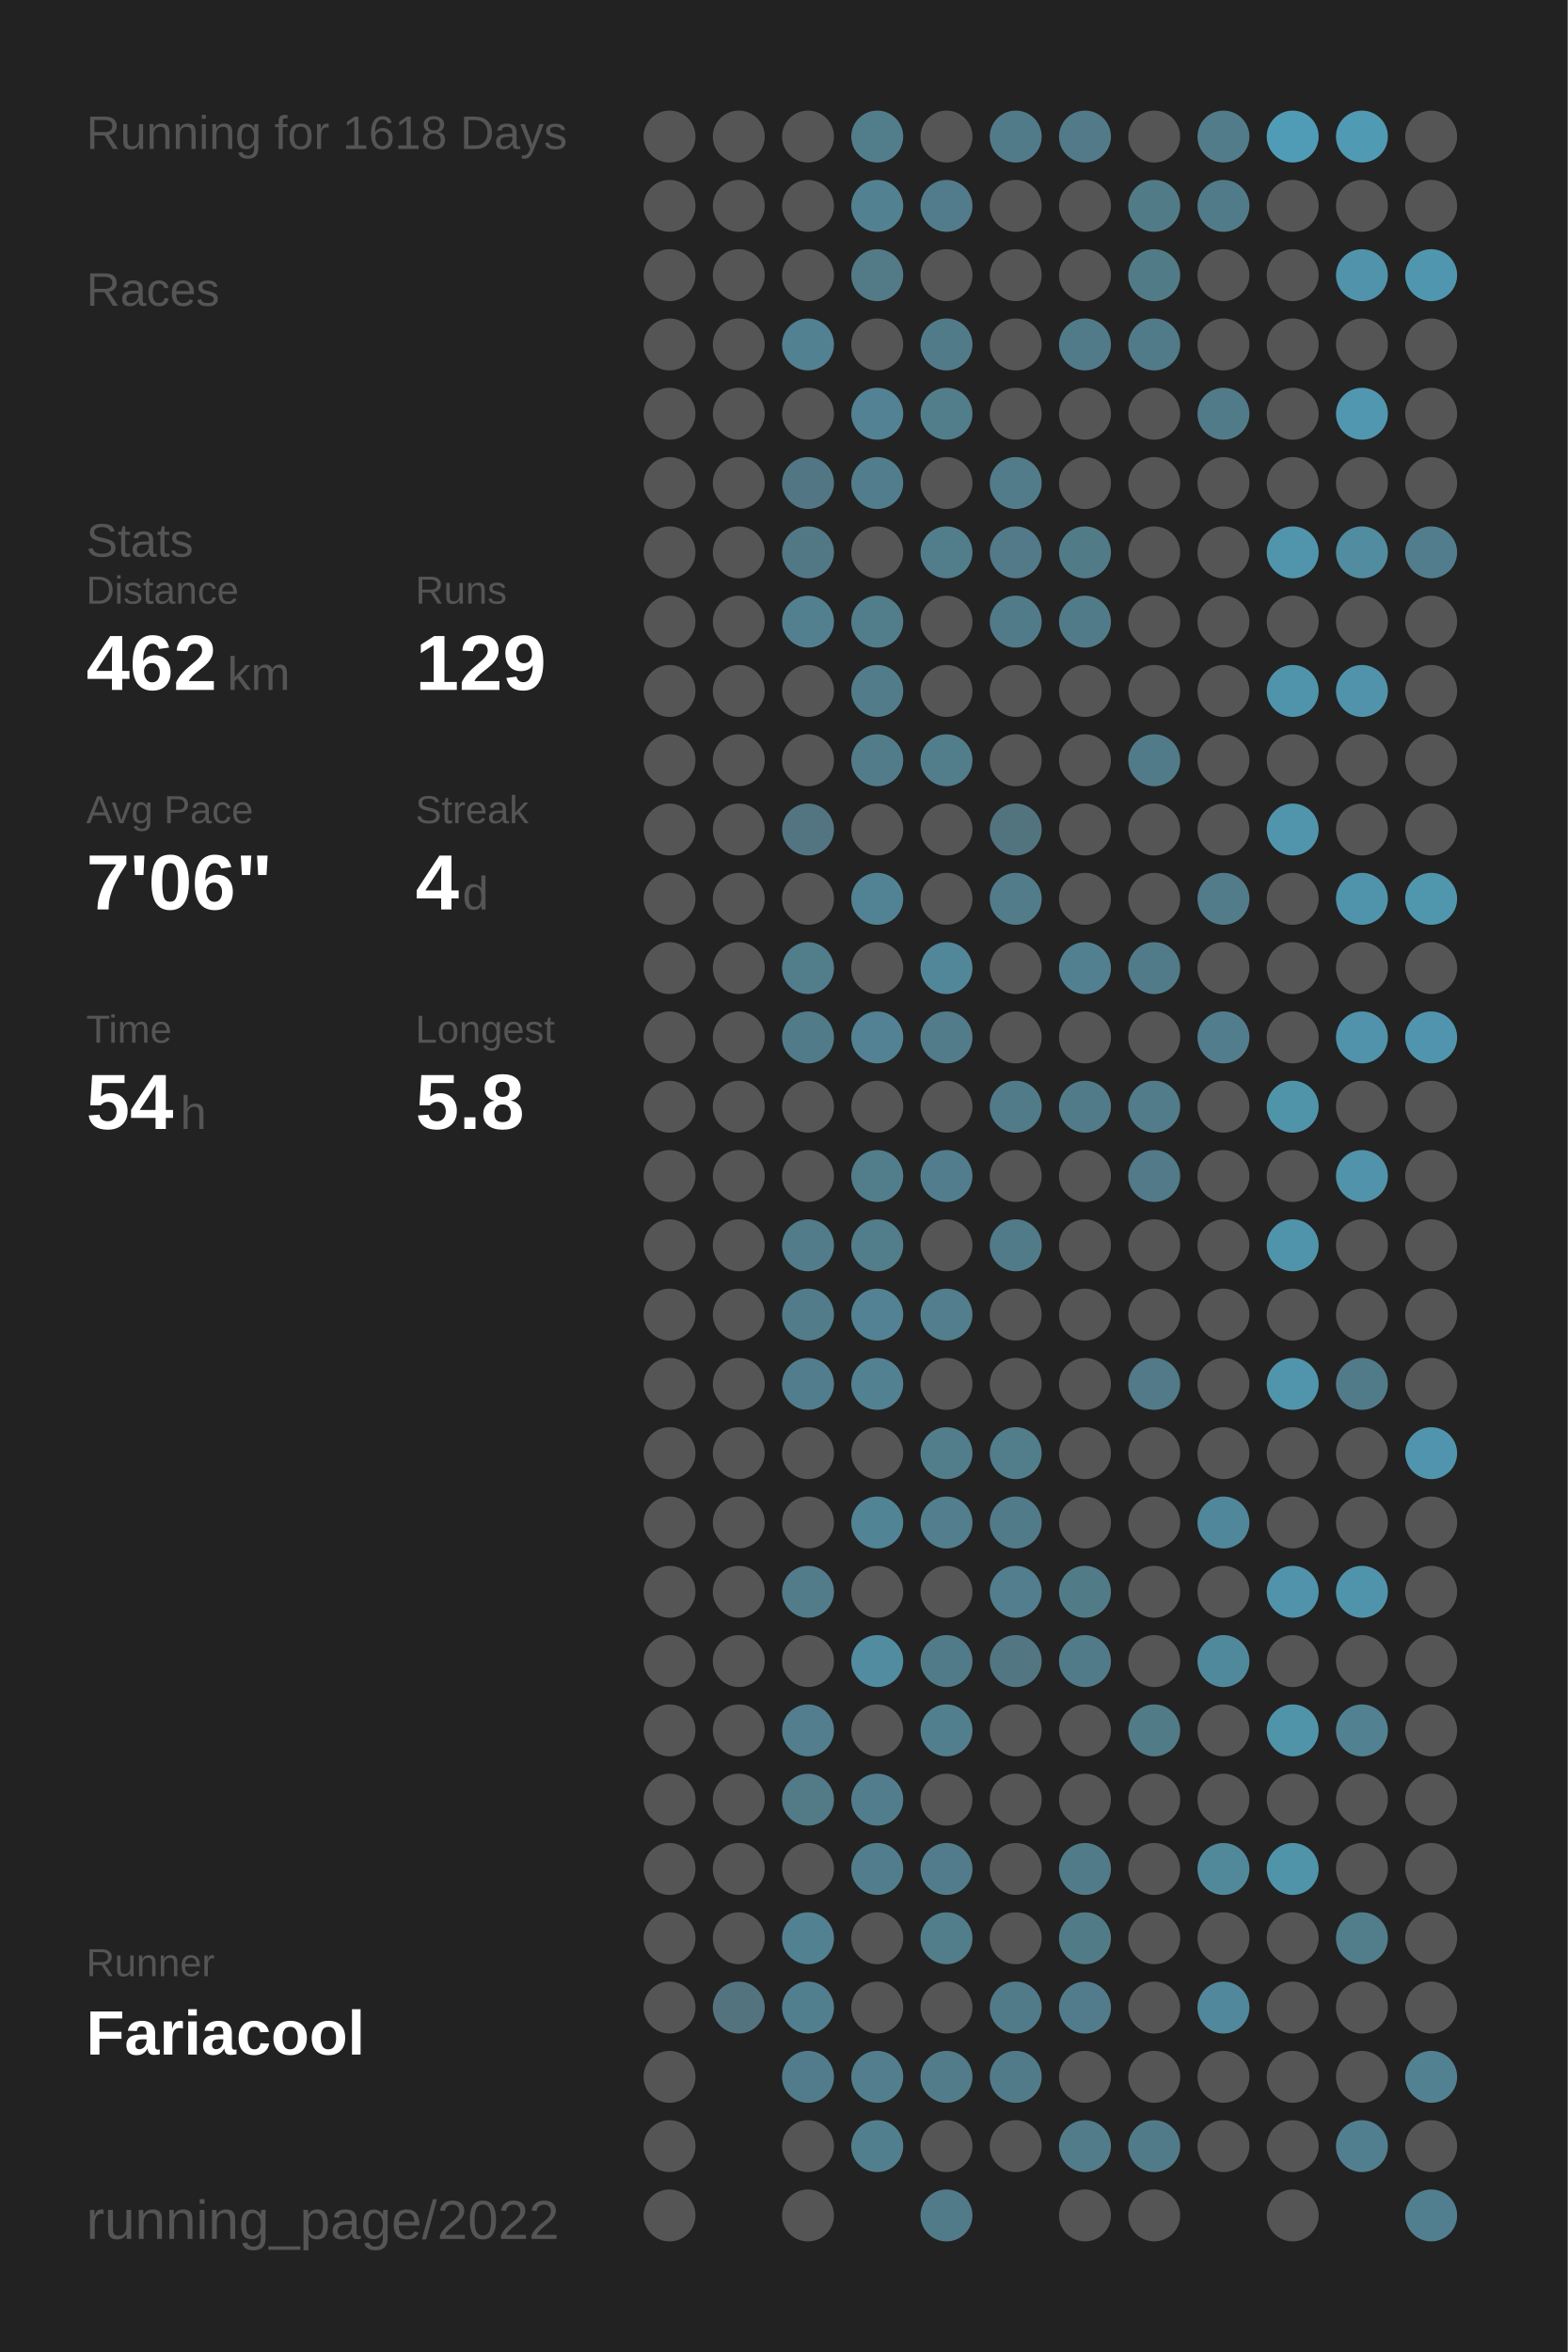
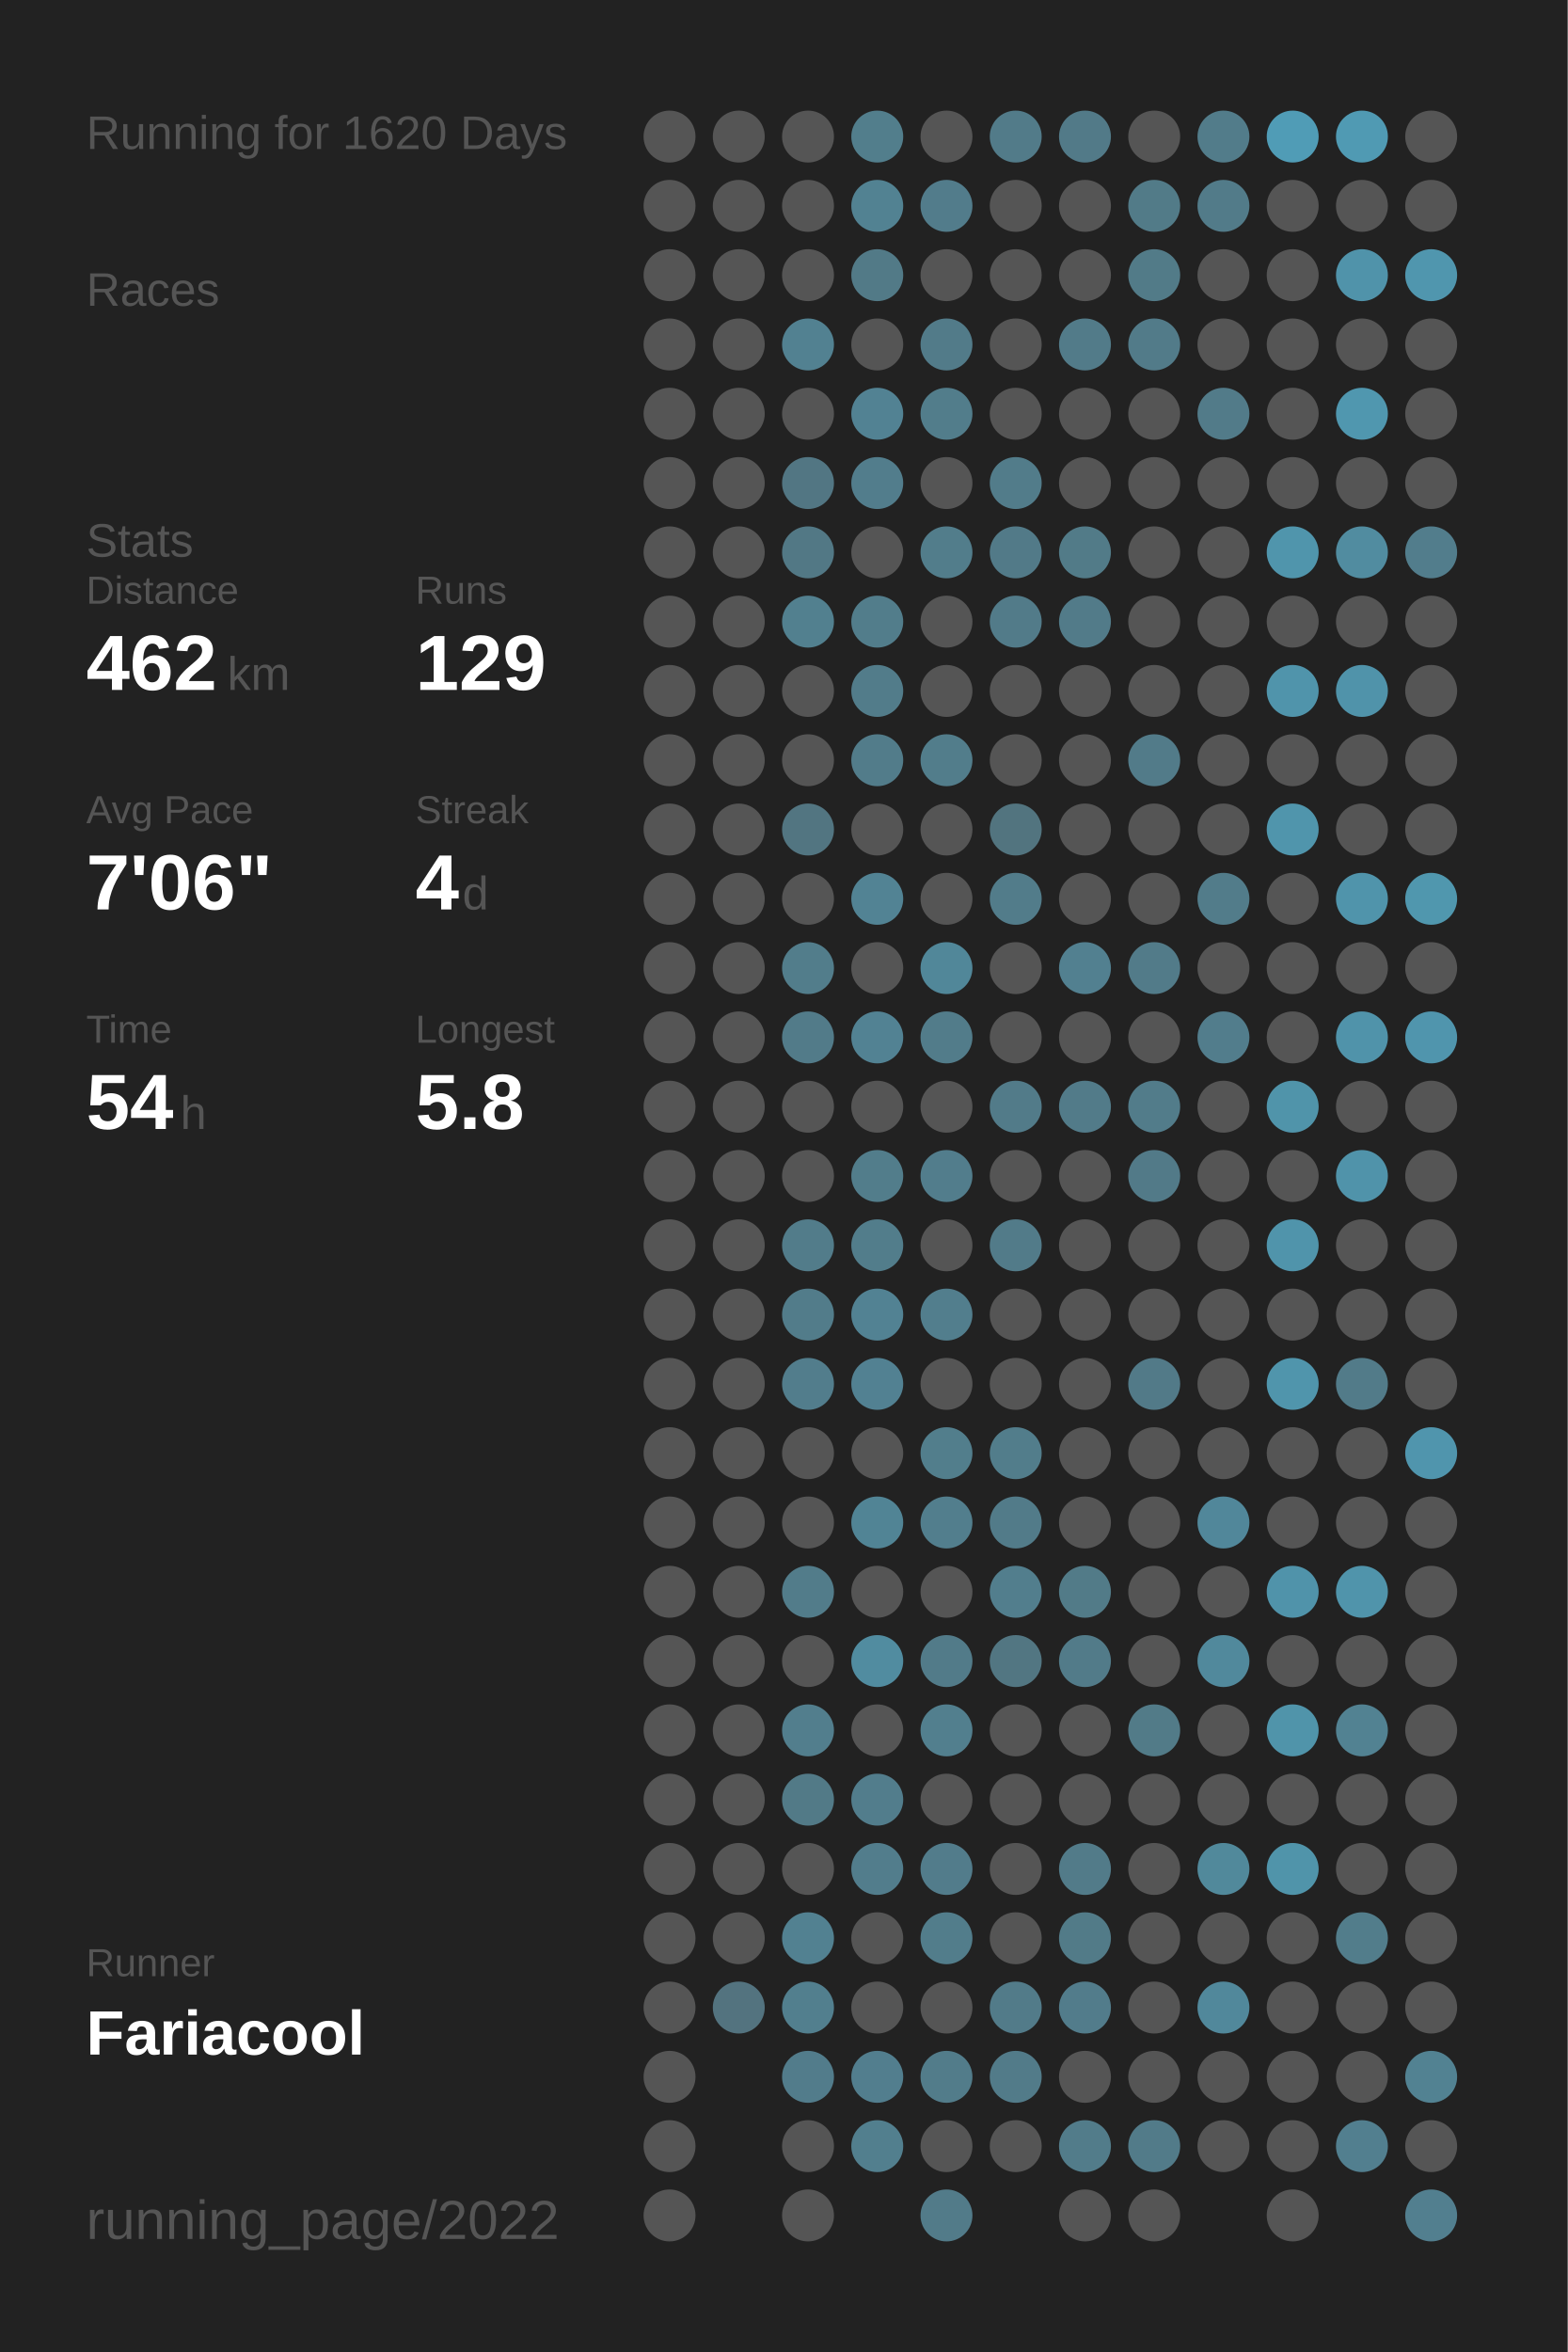
<svg xmlns="http://www.w3.org/2000/svg" baseProfile="full" height="300mm" version="1.1" viewBox="0,0,200,300" width="200mm">
  <defs />
  <rect fill="#222222" height="300" width="200" x="0" y="0" />
-   <text fill="#555555" style="font-size:6px; font-family:Arial;" x="11" y="19">Running for 1618 Days</text>
+   <text fill="#555555" style="font-size:6px; font-family:Arial;" x="11" y="19">Running for 1620 Days</text>
  <text fill="#555555" style="font-size:6px; font-family:Arial;" x="11" y="39">Races</text>
  <text fill="#555555" style="font-size:6px; font-family:Arial;" x="11" y="71">Stats</text>
  <text fill="#555555" style="font-size:5px; font-family:Arial;" x="11" y="77">Distance</text>
  <text fill="#FFFFFF" style="font-size:10px; font-family:Arial; font-weight:bold;" x="11" y="88">462</text>
  <text fill="#555555" style="font-size:6px; font-family:Arial;" x="29" y="88">km</text>
  <text fill="#555555" style="font-size:5px; font-family:Arial;" x="53" y="77">Runs</text>
  <text fill="#FFFFFF" style="font-size:10px; font-family:Arial; font-weight:bold;" x="53" y="88">129</text>
  <text fill="#555555" style="font-size:5px; font-family:Arial;" x="11" y="105">Avg Pace</text>
  <text fill="#FFFFFF" style="font-size:10px; font-family:Arial; font-weight:bold;" x="11" y="116">7'06"</text>
  <text fill="#555555" style="font-size:5px; font-family:Arial;" x="53" y="105">Streak</text>
  <text fill="#FFFFFF" style="font-size:10px; font-family:Arial; font-weight:bold;" x="53" y="116">4</text>
  <text fill="#555555" style="font-size:6px; font-family:Arial;" x="59" y="116">d</text>
  <text fill="#555555" style="font-size:5px; font-family:Arial;" x="11" y="133">Time</text>
  <text fill="#FFFFFF" style="font-size:10px; font-family:Arial; font-weight:bold;" x="11" y="144">54</text>
  <text fill="#555555" style="font-size:6px; font-family:Arial;" x="23" y="144">h</text>
  <text fill="#555555" style="font-size:5px; font-family:Arial;" x="53" y="133">Longest</text>
  <text fill="#FFFFFF" style="font-size:10px; font-family:Arial; font-weight:bold;" x="53" y="144">5.8</text>
  <text fill="#555555" style="font-size:5px; font-family:Arial;" x="11" y="252.065">Runner</text>
  <text fill="#FFFFFF" style="font-size:8px; font-family:Arial; font-weight:bold;" x="11" y="262.065">Fariacool</text>
  <text fill="#555555" style="font-size:7px; font-family:Arial;" x="11" y="285.581">running_page/2022</text>
  <circle cx="85.417" cy="17.419" fill="#555555" r="3.312" />
  <circle cx="85.417" cy="26.258" fill="#555555" r="3.312" />
  <circle cx="85.417" cy="35.097" fill="#555555" r="3.312" />
  <circle cx="85.417" cy="43.935" fill="#555555" r="3.312" />
  <circle cx="85.417" cy="52.774" fill="#555555" r="3.312" />
  <circle cx="85.417" cy="61.613" fill="#555555" r="3.312" />
  <circle cx="85.417" cy="70.452" fill="#555555" r="3.312" />
  <circle cx="85.417" cy="79.29" fill="#555555" r="3.312" />
  <circle cx="85.417" cy="88.129" fill="#555555" r="3.312" />
  <circle cx="85.417" cy="96.968" fill="#555555" r="3.312" />
  <circle cx="85.417" cy="105.806" fill="#555555" r="3.312" />
  <circle cx="85.417" cy="114.645" fill="#555555" r="3.312" />
  <circle cx="85.417" cy="123.484" fill="#555555" r="3.312" />
  <circle cx="85.417" cy="132.323" fill="#555555" r="3.312" />
  <circle cx="85.417" cy="141.161" fill="#555555" r="3.312" />
  <circle cx="85.417" cy="150" fill="#555555" r="3.312" />
  <circle cx="85.417" cy="158.839" fill="#555555" r="3.312" />
  <circle cx="85.417" cy="167.677" fill="#555555" r="3.312" />
  <circle cx="85.417" cy="176.516" fill="#555555" r="3.312" />
  <circle cx="85.417" cy="185.355" fill="#555555" r="3.312" />
  <circle cx="85.417" cy="194.194" fill="#555555" r="3.312" />
  <circle cx="85.417" cy="203.032" fill="#555555" r="3.312" />
  <circle cx="85.417" cy="211.871" fill="#555555" r="3.312" />
  <circle cx="85.417" cy="220.71" fill="#555555" r="3.312" />
  <circle cx="85.417" cy="229.548" fill="#555555" r="3.312" />
  <circle cx="85.417" cy="238.387" fill="#555555" r="3.312" />
  <circle cx="85.417" cy="247.226" fill="#555555" r="3.312" />
  <circle cx="85.417" cy="256.065" fill="#555555" r="3.312" />
  <circle cx="85.417" cy="264.903" fill="#555555" r="3.312" />
  <circle cx="85.417" cy="273.742" fill="#555555" r="3.312" />
  <circle cx="85.417" cy="282.581" fill="#555555" r="3.312" />
  <circle cx="94.25" cy="17.419" fill="#555555" r="3.312" />
  <circle cx="94.25" cy="26.258" fill="#555555" r="3.312" />
  <circle cx="94.25" cy="35.097" fill="#555555" r="3.312" />
  <circle cx="94.25" cy="43.935" fill="#555555" r="3.312" />
  <circle cx="94.25" cy="52.774" fill="#555555" r="3.312" />
  <circle cx="94.25" cy="61.613" fill="#555555" r="3.312" />
  <circle cx="94.25" cy="70.452" fill="#555555" r="3.312" />
  <circle cx="94.25" cy="79.29" fill="#555555" r="3.312" />
  <circle cx="94.25" cy="88.129" fill="#555555" r="3.312" />
  <circle cx="94.25" cy="96.968" fill="#555555" r="3.312" />
  <circle cx="94.25" cy="105.806" fill="#555555" r="3.312" />
  <circle cx="94.25" cy="114.645" fill="#555555" r="3.312" />
  <circle cx="94.25" cy="123.484" fill="#555555" r="3.312" />
  <circle cx="94.25" cy="132.323" fill="#555555" r="3.312" />
  <circle cx="94.25" cy="141.161" fill="#555555" r="3.312" />
  <circle cx="94.25" cy="150" fill="#555555" r="3.312" />
  <circle cx="94.25" cy="158.839" fill="#555555" r="3.312" />
  <circle cx="94.25" cy="167.677" fill="#555555" r="3.312" />
  <circle cx="94.25" cy="176.516" fill="#555555" r="3.312" />
  <circle cx="94.25" cy="185.355" fill="#555555" r="3.312" />
  <circle cx="94.25" cy="194.194" fill="#555555" r="3.312" />
  <circle cx="94.25" cy="203.032" fill="#555555" r="3.312" />
  <circle cx="94.25" cy="211.871" fill="#555555" r="3.312" />
  <circle cx="94.25" cy="220.71" fill="#555555" r="3.312" />
  <circle cx="94.25" cy="229.548" fill="#555555" r="3.312" />
  <circle cx="94.25" cy="238.387" fill="#555555" r="3.312" />
  <circle cx="94.25" cy="247.226" fill="#555555" r="3.312" />
  <circle cx="94.25" cy="256.065" fill="#53737f" r="3.312" />
  <circle cx="103.083" cy="17.419" fill="#555555" r="3.312" />
  <circle cx="103.083" cy="26.258" fill="#555555" r="3.312" />
  <circle cx="103.083" cy="35.097" fill="#555555" r="3.312" />
  <circle cx="103.083" cy="43.935" fill="#528191" r="3.312" />
  <circle cx="103.083" cy="52.774" fill="#555555" r="3.312" />
  <circle cx="103.083" cy="61.613" fill="#527683" r="3.312" />
  <circle cx="103.083" cy="70.452" fill="#527885" r="3.312" />
  <circle cx="103.083" cy="79.29" fill="#52808f" r="3.312" />
  <circle cx="103.083" cy="88.129" fill="#555555" r="3.312" />
  <circle cx="103.083" cy="96.968" fill="#555555" r="3.312" />
  <circle cx="103.083" cy="105.806" fill="#527581" r="3.312" />
  <circle cx="103.083" cy="114.645" fill="#555555" r="3.312" />
  <circle cx="103.083" cy="123.484" fill="#527d8b" r="3.312" />
  <circle cx="103.083" cy="132.323" fill="#527b89" r="3.312" />
  <circle cx="103.083" cy="141.161" fill="#555555" r="3.312" />
  <circle cx="103.083" cy="150" fill="#555555" r="3.312" />
  <circle cx="103.083" cy="158.839" fill="#527c8a" r="3.312" />
  <circle cx="103.083" cy="167.677" fill="#527c8a" r="3.312" />
  <circle cx="103.083" cy="176.516" fill="#527d8c" r="3.312" />
  <circle cx="103.083" cy="185.355" fill="#555555" r="3.312" />
  <circle cx="103.083" cy="194.194" fill="#555555" r="3.312" />
  <circle cx="103.083" cy="203.032" fill="#527c8a" r="3.312" />
  <circle cx="103.083" cy="211.871" fill="#555555" r="3.312" />
  <circle cx="103.083" cy="220.71" fill="#527e8d" r="3.312" />
  <circle cx="103.083" cy="229.548" fill="#527a87" r="3.312" />
  <circle cx="103.083" cy="238.387" fill="#555555" r="3.312" />
  <circle cx="103.083" cy="247.226" fill="#528191" r="3.312" />
  <circle cx="103.083" cy="256.065" fill="#527f8e" r="3.312" />
  <circle cx="103.083" cy="264.903" fill="#527c8b" r="3.312" />
  <circle cx="103.083" cy="273.742" fill="#555555" r="3.312" />
  <circle cx="103.083" cy="282.581" fill="#555555" r="3.312" />
  <circle cx="111.917" cy="17.419" fill="#527e8c" r="3.312" />
  <circle cx="111.917" cy="26.258" fill="#528292" r="3.312" />
  <circle cx="111.917" cy="35.097" fill="#527a87" r="3.312" />
  <circle cx="111.917" cy="43.935" fill="#555555" r="3.312" />
  <circle cx="111.917" cy="52.774" fill="#528293" r="3.312" />
  <circle cx="111.917" cy="61.613" fill="#527d8c" r="3.312" />
  <circle cx="111.917" cy="70.452" fill="#555555" r="3.312" />
  <circle cx="111.917" cy="79.29" fill="#527d8b" r="3.312" />
  <circle cx="111.917" cy="88.129" fill="#527c8a" r="3.312" />
  <circle cx="111.917" cy="96.968" fill="#527c8a" r="3.312" />
  <circle cx="111.917" cy="105.806" fill="#555555" r="3.312" />
  <circle cx="111.917" cy="114.645" fill="#528394" r="3.312" />
  <circle cx="111.917" cy="123.484" fill="#555555" r="3.312" />
  <circle cx="111.917" cy="132.323" fill="#528293" r="3.312" />
  <circle cx="111.917" cy="141.161" fill="#555555" r="3.312" />
  <circle cx="111.917" cy="150" fill="#527d8b" r="3.312" />
  <circle cx="111.917" cy="158.839" fill="#527d8b" r="3.312" />
  <circle cx="111.917" cy="167.677" fill="#528293" r="3.312" />
  <circle cx="111.917" cy="176.516" fill="#528192" r="3.312" />
  <circle cx="111.917" cy="185.355" fill="#555555" r="3.312" />
  <circle cx="111.917" cy="194.194" fill="#518495" r="3.312" />
  <circle cx="111.917" cy="203.032" fill="#555555" r="3.312" />
  <circle cx="111.917" cy="211.871" fill="#518ca0" r="3.312" />
  <circle cx="111.917" cy="220.71" fill="#555555" r="3.312" />
  <circle cx="111.917" cy="229.548" fill="#527d8c" r="3.312" />
  <circle cx="111.917" cy="238.387" fill="#527d8c" r="3.312" />
  <circle cx="111.917" cy="247.226" fill="#555555" r="3.312" />
  <circle cx="111.917" cy="256.065" fill="#555555" r="3.312" />
  <circle cx="111.917" cy="264.903" fill="#527e8e" r="3.312" />
  <circle cx="111.917" cy="273.742" fill="#527f8e" r="3.312" />
  <circle cx="120.75" cy="17.419" fill="#555555" r="3.312" />
  <circle cx="120.75" cy="26.258" fill="#527c8b" r="3.312" />
  <circle cx="120.75" cy="35.097" fill="#555555" r="3.312" />
  <circle cx="120.75" cy="43.935" fill="#527b89" r="3.312" />
  <circle cx="120.75" cy="52.774" fill="#527d8b" r="3.312" />
  <circle cx="120.75" cy="61.613" fill="#555555" r="3.312" />
  <circle cx="120.75" cy="70.452" fill="#527d8b" r="3.312" />
  <circle cx="120.75" cy="79.29" fill="#555555" r="3.312" />
  <circle cx="120.75" cy="88.129" fill="#555555" r="3.312" />
  <circle cx="120.75" cy="96.968" fill="#527d8b" r="3.312" />
  <circle cx="120.75" cy="105.806" fill="#555555" r="3.312" />
  <circle cx="120.75" cy="114.645" fill="#555555" r="3.312" />
  <circle cx="120.75" cy="123.484" fill="#518799" r="3.312" />
  <circle cx="120.75" cy="132.323" fill="#527c8a" r="3.312" />
  <circle cx="120.75" cy="141.161" fill="#555555" r="3.312" />
  <circle cx="120.75" cy="150" fill="#527d8c" r="3.312" />
  <circle cx="120.75" cy="158.839" fill="#555555" r="3.312" />
  <circle cx="120.75" cy="167.677" fill="#527e8d" r="3.312" />
  <circle cx="120.75" cy="176.516" fill="#555555" r="3.312" />
  <circle cx="120.75" cy="185.355" fill="#527e8c" r="3.312" />
  <circle cx="120.75" cy="194.194" fill="#527e8d" r="3.312" />
  <circle cx="120.75" cy="203.032" fill="#555555" r="3.312" />
  <circle cx="120.75" cy="211.871" fill="#527b89" r="3.312" />
  <circle cx="120.75" cy="220.71" fill="#527f8e" r="3.312" />
  <circle cx="120.75" cy="229.548" fill="#555555" r="3.312" />
  <circle cx="120.75" cy="238.387" fill="#527c8b" r="3.312" />
  <circle cx="120.75" cy="247.226" fill="#527d8b" r="3.312" />
  <circle cx="120.75" cy="256.065" fill="#555555" r="3.312" />
  <circle cx="120.75" cy="264.903" fill="#527c8a" r="3.312" />
  <circle cx="120.75" cy="273.742" fill="#555555" r="3.312" />
  <circle cx="120.75" cy="282.581" fill="#527b89" r="3.312" />
  <circle cx="129.583" cy="17.419" fill="#527b89" r="3.312" />
  <circle cx="129.583" cy="26.258" fill="#555555" r="3.312" />
  <circle cx="129.583" cy="35.097" fill="#555555" r="3.312" />
  <circle cx="129.583" cy="43.935" fill="#555555" r="3.312" />
  <circle cx="129.583" cy="52.774" fill="#555555" r="3.312" />
  <circle cx="129.583" cy="61.613" fill="#527c8a" r="3.312" />
  <circle cx="129.583" cy="70.452" fill="#527a88" r="3.312" />
  <circle cx="129.583" cy="79.29" fill="#527b89" r="3.312" />
  <circle cx="129.583" cy="88.129" fill="#555555" r="3.312" />
  <circle cx="129.583" cy="96.968" fill="#555555" r="3.312" />
  <circle cx="129.583" cy="105.806" fill="#52747f" r="3.312" />
  <circle cx="129.583" cy="114.645" fill="#527c8a" r="3.312" />
  <circle cx="129.583" cy="123.484" fill="#555555" r="3.312" />
  <circle cx="129.583" cy="132.323" fill="#555555" r="3.312" />
  <circle cx="129.583" cy="141.161" fill="#527b89" r="3.312" />
  <circle cx="129.583" cy="150" fill="#555555" r="3.312" />
  <circle cx="129.583" cy="158.839" fill="#527b89" r="3.312" />
  <circle cx="129.583" cy="167.677" fill="#555555" r="3.312" />
  <circle cx="129.583" cy="176.516" fill="#555555" r="3.312" />
  <circle cx="129.583" cy="185.355" fill="#527d8b" r="3.312" />
  <circle cx="129.583" cy="194.194" fill="#527b89" r="3.312" />
  <circle cx="129.583" cy="203.032" fill="#527e8d" r="3.312" />
  <circle cx="129.583" cy="211.871" fill="#527682" r="3.312" />
  <circle cx="129.583" cy="220.71" fill="#555555" r="3.312" />
  <circle cx="129.583" cy="229.548" fill="#555555" r="3.312" />
  <circle cx="129.583" cy="238.387" fill="#555555" r="3.312" />
  <circle cx="129.583" cy="247.226" fill="#555555" r="3.312" />
  <circle cx="129.583" cy="256.065" fill="#527b89" r="3.312" />
  <circle cx="129.583" cy="264.903" fill="#527b89" r="3.312" />
  <circle cx="129.583" cy="273.742" fill="#555555" r="3.312" />
  <circle cx="138.417" cy="17.419" fill="#527a88" r="3.312" />
  <circle cx="138.417" cy="26.258" fill="#555555" r="3.312" />
  <circle cx="138.417" cy="35.097" fill="#555555" r="3.312" />
  <circle cx="138.417" cy="43.935" fill="#527b89" r="3.312" />
  <circle cx="138.417" cy="52.774" fill="#555555" r="3.312" />
  <circle cx="138.417" cy="61.613" fill="#555555" r="3.312" />
  <circle cx="138.417" cy="70.452" fill="#527b88" r="3.312" />
  <circle cx="138.417" cy="79.29" fill="#527b89" r="3.312" />
  <circle cx="138.417" cy="88.129" fill="#555555" r="3.312" />
  <circle cx="138.417" cy="96.968" fill="#555555" r="3.312" />
  <circle cx="138.417" cy="105.806" fill="#555555" r="3.312" />
  <circle cx="138.417" cy="114.645" fill="#555555" r="3.312" />
  <circle cx="138.417" cy="123.484" fill="#528090" r="3.312" />
  <circle cx="138.417" cy="132.323" fill="#555555" r="3.312" />
  <circle cx="138.417" cy="141.161" fill="#527b89" r="3.312" />
  <circle cx="138.417" cy="150" fill="#555555" r="3.312" />
  <circle cx="138.417" cy="158.839" fill="#555555" r="3.312" />
  <circle cx="138.417" cy="167.677" fill="#555555" r="3.312" />
  <circle cx="138.417" cy="176.516" fill="#555555" r="3.312" />
  <circle cx="138.417" cy="185.355" fill="#555555" r="3.312" />
  <circle cx="138.417" cy="194.194" fill="#555555" r="3.312" />
  <circle cx="138.417" cy="203.032" fill="#527b88" r="3.312" />
  <circle cx="138.417" cy="211.871" fill="#527b89" r="3.312" />
  <circle cx="138.417" cy="220.71" fill="#555555" r="3.312" />
  <circle cx="138.417" cy="229.548" fill="#555555" r="3.312" />
  <circle cx="138.417" cy="238.387" fill="#527b89" r="3.312" />
  <circle cx="138.417" cy="247.226" fill="#527b88" r="3.312" />
  <circle cx="138.417" cy="256.065" fill="#527c8b" r="3.312" />
  <circle cx="138.417" cy="264.903" fill="#555555" r="3.312" />
  <circle cx="138.417" cy="273.742" fill="#527c8a" r="3.312" />
  <circle cx="138.417" cy="282.581" fill="#555555" r="3.312" />
  <circle cx="147.25" cy="17.419" fill="#555555" r="3.312" />
  <circle cx="147.25" cy="26.258" fill="#527b88" r="3.312" />
  <circle cx="147.25" cy="35.097" fill="#527b88" r="3.312" />
  <circle cx="147.25" cy="43.935" fill="#527b89" r="3.312" />
  <circle cx="147.25" cy="52.774" fill="#555555" r="3.312" />
  <circle cx="147.25" cy="61.613" fill="#555555" r="3.312" />
  <circle cx="147.25" cy="70.452" fill="#555555" r="3.312" />
  <circle cx="147.25" cy="79.29" fill="#555555" r="3.312" />
  <circle cx="147.25" cy="88.129" fill="#555555" r="3.312" />
  <circle cx="147.25" cy="96.968" fill="#527b89" r="3.312" />
  <circle cx="147.25" cy="105.806" fill="#555555" r="3.312" />
  <circle cx="147.25" cy="114.645" fill="#555555" r="3.312" />
  <circle cx="147.25" cy="123.484" fill="#527b89" r="3.312" />
  <circle cx="147.25" cy="132.323" fill="#555555" r="3.312" />
  <circle cx="147.25" cy="141.161" fill="#527c8a" r="3.312" />
  <circle cx="147.25" cy="150" fill="#527a88" r="3.312" />
  <circle cx="147.25" cy="158.839" fill="#555555" r="3.312" />
  <circle cx="147.25" cy="167.677" fill="#555555" r="3.312" />
  <circle cx="147.25" cy="176.516" fill="#527a88" r="3.312" />
  <circle cx="147.25" cy="185.355" fill="#555555" r="3.312" />
  <circle cx="147.25" cy="194.194" fill="#555555" r="3.312" />
  <circle cx="147.25" cy="203.032" fill="#555555" r="3.312" />
  <circle cx="147.25" cy="211.871" fill="#555555" r="3.312" />
  <circle cx="147.25" cy="220.71" fill="#527b88" r="3.312" />
  <circle cx="147.25" cy="229.548" fill="#555555" r="3.312" />
  <circle cx="147.25" cy="238.387" fill="#555555" r="3.312" />
  <circle cx="147.25" cy="247.226" fill="#555555" r="3.312" />
  <circle cx="147.25" cy="256.065" fill="#555555" r="3.312" />
  <circle cx="147.25" cy="264.903" fill="#555555" r="3.312" />
  <circle cx="147.25" cy="273.742" fill="#527b89" r="3.312" />
  <circle cx="147.25" cy="282.581" fill="#555555" r="3.312" />
  <circle cx="156.083" cy="17.419" fill="#527c8a" r="3.312" />
  <circle cx="156.083" cy="26.258" fill="#527b89" r="3.312" />
  <circle cx="156.083" cy="35.097" fill="#555555" r="3.312" />
  <circle cx="156.083" cy="43.935" fill="#555555" r="3.312" />
  <circle cx="156.083" cy="52.774" fill="#527b89" r="3.312" />
  <circle cx="156.083" cy="61.613" fill="#555555" r="3.312" />
  <circle cx="156.083" cy="70.452" fill="#555555" r="3.312" />
  <circle cx="156.083" cy="79.29" fill="#555555" r="3.312" />
  <circle cx="156.083" cy="88.129" fill="#555555" r="3.312" />
  <circle cx="156.083" cy="96.968" fill="#555555" r="3.312" />
  <circle cx="156.083" cy="105.806" fill="#555555" r="3.312" />
  <circle cx="156.083" cy="114.645" fill="#527c8a" r="3.312" />
  <circle cx="156.083" cy="123.484" fill="#555555" r="3.312" />
  <circle cx="156.083" cy="132.323" fill="#527d8c" r="3.312" />
  <circle cx="156.083" cy="141.161" fill="#555555" r="3.312" />
  <circle cx="156.083" cy="150" fill="#555555" r="3.312" />
  <circle cx="156.083" cy="158.839" fill="#555555" r="3.312" />
  <circle cx="156.083" cy="167.677" fill="#555555" r="3.312" />
  <circle cx="156.083" cy="176.516" fill="#555555" r="3.312" />
  <circle cx="156.083" cy="185.355" fill="#555555" r="3.312" />
  <circle cx="156.083" cy="194.194" fill="#51879a" r="3.312" />
  <circle cx="156.083" cy="203.032" fill="#555555" r="3.312" />
  <circle cx="156.083" cy="211.871" fill="#51899c" r="3.312" />
  <circle cx="156.083" cy="220.71" fill="#555555" r="3.312" />
  <circle cx="156.083" cy="229.548" fill="#555555" r="3.312" />
  <circle cx="156.083" cy="238.387" fill="#51899b" r="3.312" />
  <circle cx="156.083" cy="247.226" fill="#555555" r="3.312" />
  <circle cx="156.083" cy="256.065" fill="#51889b" r="3.312" />
  <circle cx="156.083" cy="264.903" fill="#555555" r="3.312" />
  <circle cx="156.083" cy="273.742" fill="#555555" r="3.312" />
  <circle cx="164.917" cy="17.419" fill="#509cb6" r="3.312" />
  <circle cx="164.917" cy="26.258" fill="#555555" r="3.312" />
  <circle cx="164.917" cy="35.097" fill="#555555" r="3.312" />
  <circle cx="164.917" cy="43.935" fill="#555555" r="3.312" />
  <circle cx="164.917" cy="52.774" fill="#555555" r="3.312" />
  <circle cx="164.917" cy="61.613" fill="#555555" r="3.312" />
  <circle cx="164.917" cy="70.452" fill="#5095ac" r="3.312" />
  <circle cx="164.917" cy="79.29" fill="#555555" r="3.312" />
  <circle cx="164.917" cy="88.129" fill="#5094ab" r="3.312" />
  <circle cx="164.917" cy="96.968" fill="#555555" r="3.312" />
  <circle cx="164.917" cy="105.806" fill="#5095ac" r="3.312" />
  <circle cx="164.917" cy="114.645" fill="#555555" r="3.312" />
  <circle cx="164.917" cy="123.484" fill="#555555" r="3.312" />
  <circle cx="164.917" cy="132.323" fill="#555555" r="3.312" />
  <circle cx="164.917" cy="141.161" fill="#5094aa" r="3.312" />
  <circle cx="164.917" cy="150" fill="#555555" r="3.312" />
  <circle cx="164.917" cy="158.839" fill="#5094ab" r="3.312" />
  <circle cx="164.917" cy="167.677" fill="#555555" r="3.312" />
  <circle cx="164.917" cy="176.516" fill="#5095ac" r="3.312" />
  <circle cx="164.917" cy="185.355" fill="#555555" r="3.312" />
  <circle cx="164.917" cy="194.194" fill="#555555" r="3.312" />
  <circle cx="164.917" cy="203.032" fill="#5093aa" r="3.312" />
  <circle cx="164.917" cy="211.871" fill="#555555" r="3.312" />
  <circle cx="164.917" cy="220.71" fill="#5094aa" r="3.312" />
  <circle cx="164.917" cy="229.548" fill="#555555" r="3.312" />
  <circle cx="164.917" cy="238.387" fill="#5094aa" r="3.312" />
  <circle cx="164.917" cy="247.226" fill="#555555" r="3.312" />
  <circle cx="164.917" cy="256.065" fill="#555555" r="3.312" />
  <circle cx="164.917" cy="264.903" fill="#555555" r="3.312" />
  <circle cx="164.917" cy="273.742" fill="#555555" r="3.312" />
  <circle cx="164.917" cy="282.581" fill="#555555" r="3.312" />
  <circle cx="173.75" cy="17.419" fill="#509ab3" r="3.312" />
  <circle cx="173.75" cy="26.258" fill="#555555" r="3.312" />
  <circle cx="173.75" cy="35.097" fill="#5093aa" r="3.312" />
  <circle cx="173.75" cy="43.935" fill="#555555" r="3.312" />
  <circle cx="173.75" cy="52.774" fill="#5097af" r="3.312" />
  <circle cx="173.75" cy="61.613" fill="#555555" r="3.312" />
  <circle cx="173.75" cy="70.452" fill="#518ca0" r="3.312" />
  <circle cx="173.75" cy="79.29" fill="#555555" r="3.312" />
  <circle cx="173.75" cy="88.129" fill="#5093aa" r="3.312" />
  <circle cx="173.75" cy="96.968" fill="#555555" r="3.312" />
  <circle cx="173.75" cy="105.806" fill="#555555" r="3.312" />
  <circle cx="173.75" cy="114.645" fill="#5094ab" r="3.312" />
  <circle cx="173.75" cy="123.484" fill="#555555" r="3.312" />
  <circle cx="173.75" cy="132.323" fill="#5093aa" r="3.312" />
  <circle cx="173.75" cy="141.161" fill="#555555" r="3.312" />
  <circle cx="173.75" cy="150" fill="#5093aa" r="3.312" />
  <circle cx="173.75" cy="158.839" fill="#555555" r="3.312" />
  <circle cx="173.75" cy="167.677" fill="#555555" r="3.312" />
  <circle cx="173.75" cy="176.516" fill="#527b89" r="3.312" />
  <circle cx="173.75" cy="185.355" fill="#555555" r="3.312" />
  <circle cx="173.75" cy="194.194" fill="#555555" r="3.312" />
  <circle cx="173.75" cy="203.032" fill="#5094ab" r="3.312" />
  <circle cx="173.75" cy="211.871" fill="#555555" r="3.312" />
  <circle cx="173.75" cy="220.71" fill="#528292" r="3.312" />
  <circle cx="173.75" cy="229.548" fill="#555555" r="3.312" />
  <circle cx="173.75" cy="238.387" fill="#555555" r="3.312" />
  <circle cx="173.75" cy="247.226" fill="#527d8b" r="3.312" />
  <circle cx="173.75" cy="256.065" fill="#555555" r="3.312" />
  <circle cx="173.75" cy="264.903" fill="#555555" r="3.312" />
  <circle cx="173.75" cy="273.742" fill="#527f8f" r="3.312" />
  <circle cx="182.583" cy="17.419" fill="#555555" r="3.312" />
  <circle cx="182.583" cy="26.258" fill="#555555" r="3.312" />
  <circle cx="182.583" cy="35.097" fill="#5096ae" r="3.312" />
  <circle cx="182.583" cy="43.935" fill="#555555" r="3.312" />
  <circle cx="182.583" cy="52.774" fill="#555555" r="3.312" />
  <circle cx="182.583" cy="61.613" fill="#555555" r="3.312" />
  <circle cx="182.583" cy="70.452" fill="#527d8c" r="3.312" />
  <circle cx="182.583" cy="79.29" fill="#555555" r="3.312" />
  <circle cx="182.583" cy="88.129" fill="#555555" r="3.312" />
  <circle cx="182.583" cy="96.968" fill="#555555" r="3.312" />
  <circle cx="182.583" cy="105.806" fill="#555555" r="3.312" />
  <circle cx="182.583" cy="114.645" fill="#5097ae" r="3.312" />
  <circle cx="182.583" cy="123.484" fill="#555555" r="3.312" />
  <circle cx="182.583" cy="132.323" fill="#5095ad" r="3.312" />
  <circle cx="182.583" cy="141.161" fill="#555555" r="3.312" />
  <circle cx="182.583" cy="150" fill="#555555" r="3.312" />
  <circle cx="182.583" cy="158.839" fill="#555555" r="3.312" />
  <circle cx="182.583" cy="167.677" fill="#555555" r="3.312" />
  <circle cx="182.583" cy="176.516" fill="#555555" r="3.312" />
  <circle cx="182.583" cy="185.355" fill="#5095ad" r="3.312" />
  <circle cx="182.583" cy="194.194" fill="#555555" r="3.312" />
  <circle cx="182.583" cy="203.032" fill="#555555" r="3.312" />
  <circle cx="182.583" cy="211.871" fill="#555555" r="3.312" />
  <circle cx="182.583" cy="220.71" fill="#555555" r="3.312" />
  <circle cx="182.583" cy="229.548" fill="#555555" r="3.312" />
  <circle cx="182.583" cy="238.387" fill="#555555" r="3.312" />
  <circle cx="182.583" cy="247.226" fill="#555555" r="3.312" />
  <circle cx="182.583" cy="256.065" fill="#555555" r="3.312" />
  <circle cx="182.583" cy="264.903" fill="#528292" r="3.312" />
  <circle cx="182.583" cy="273.742" fill="#555555" r="3.312" />
  <circle cx="182.583" cy="282.581" fill="#527f8f" r="3.312" />
</svg>
